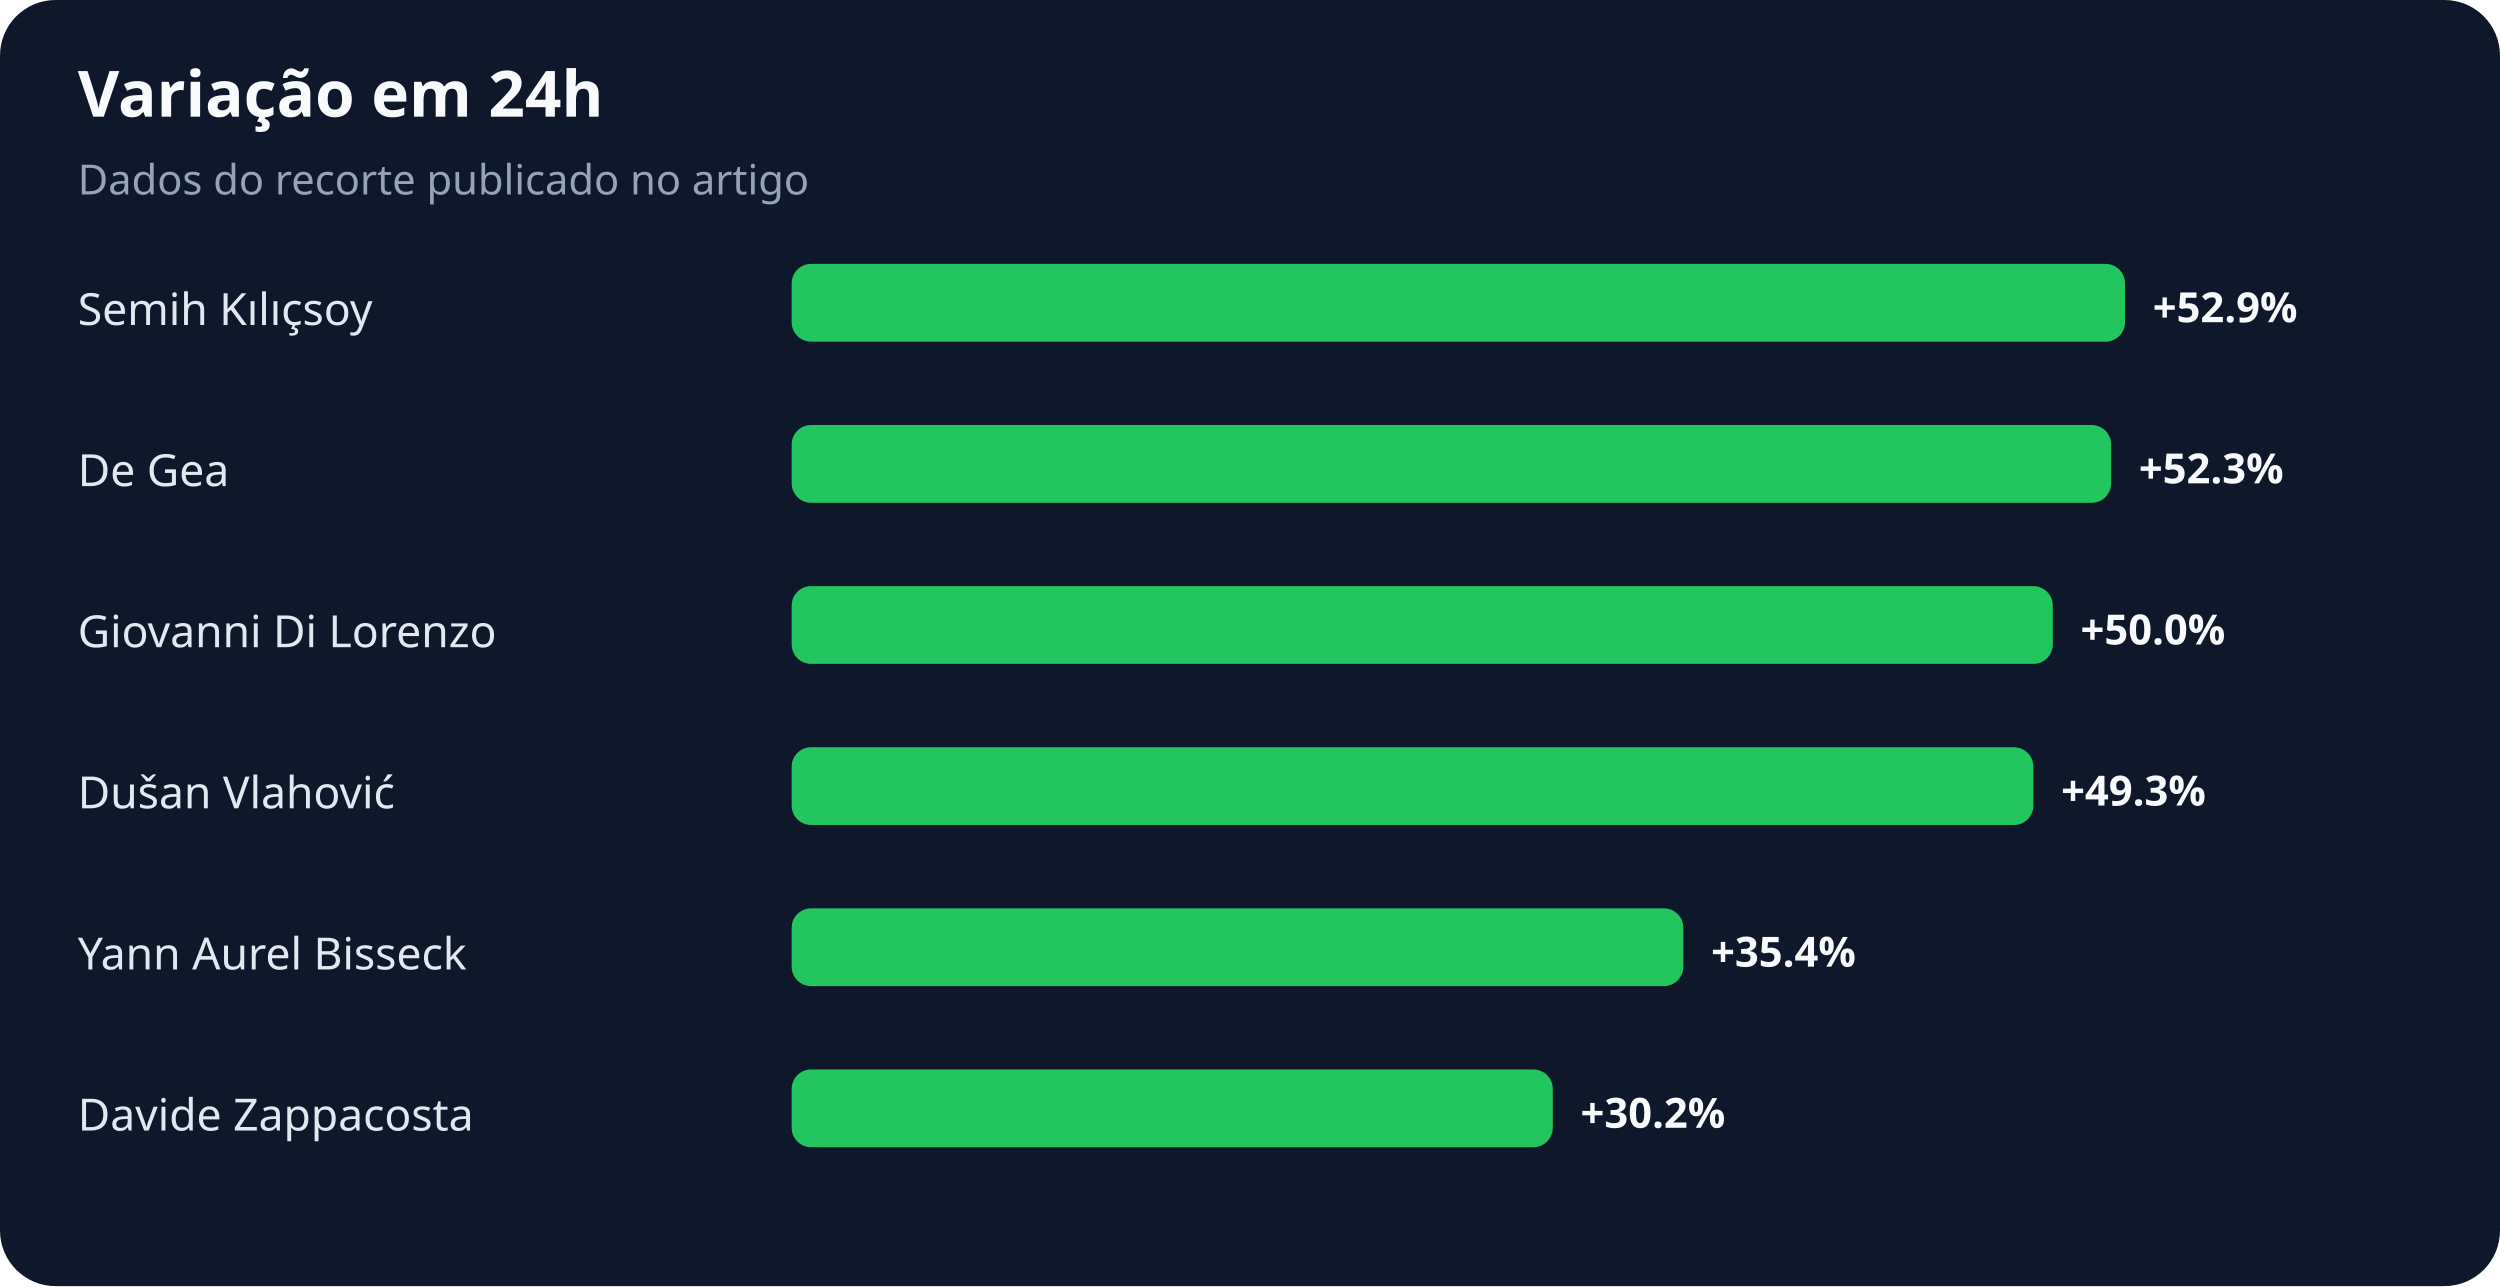
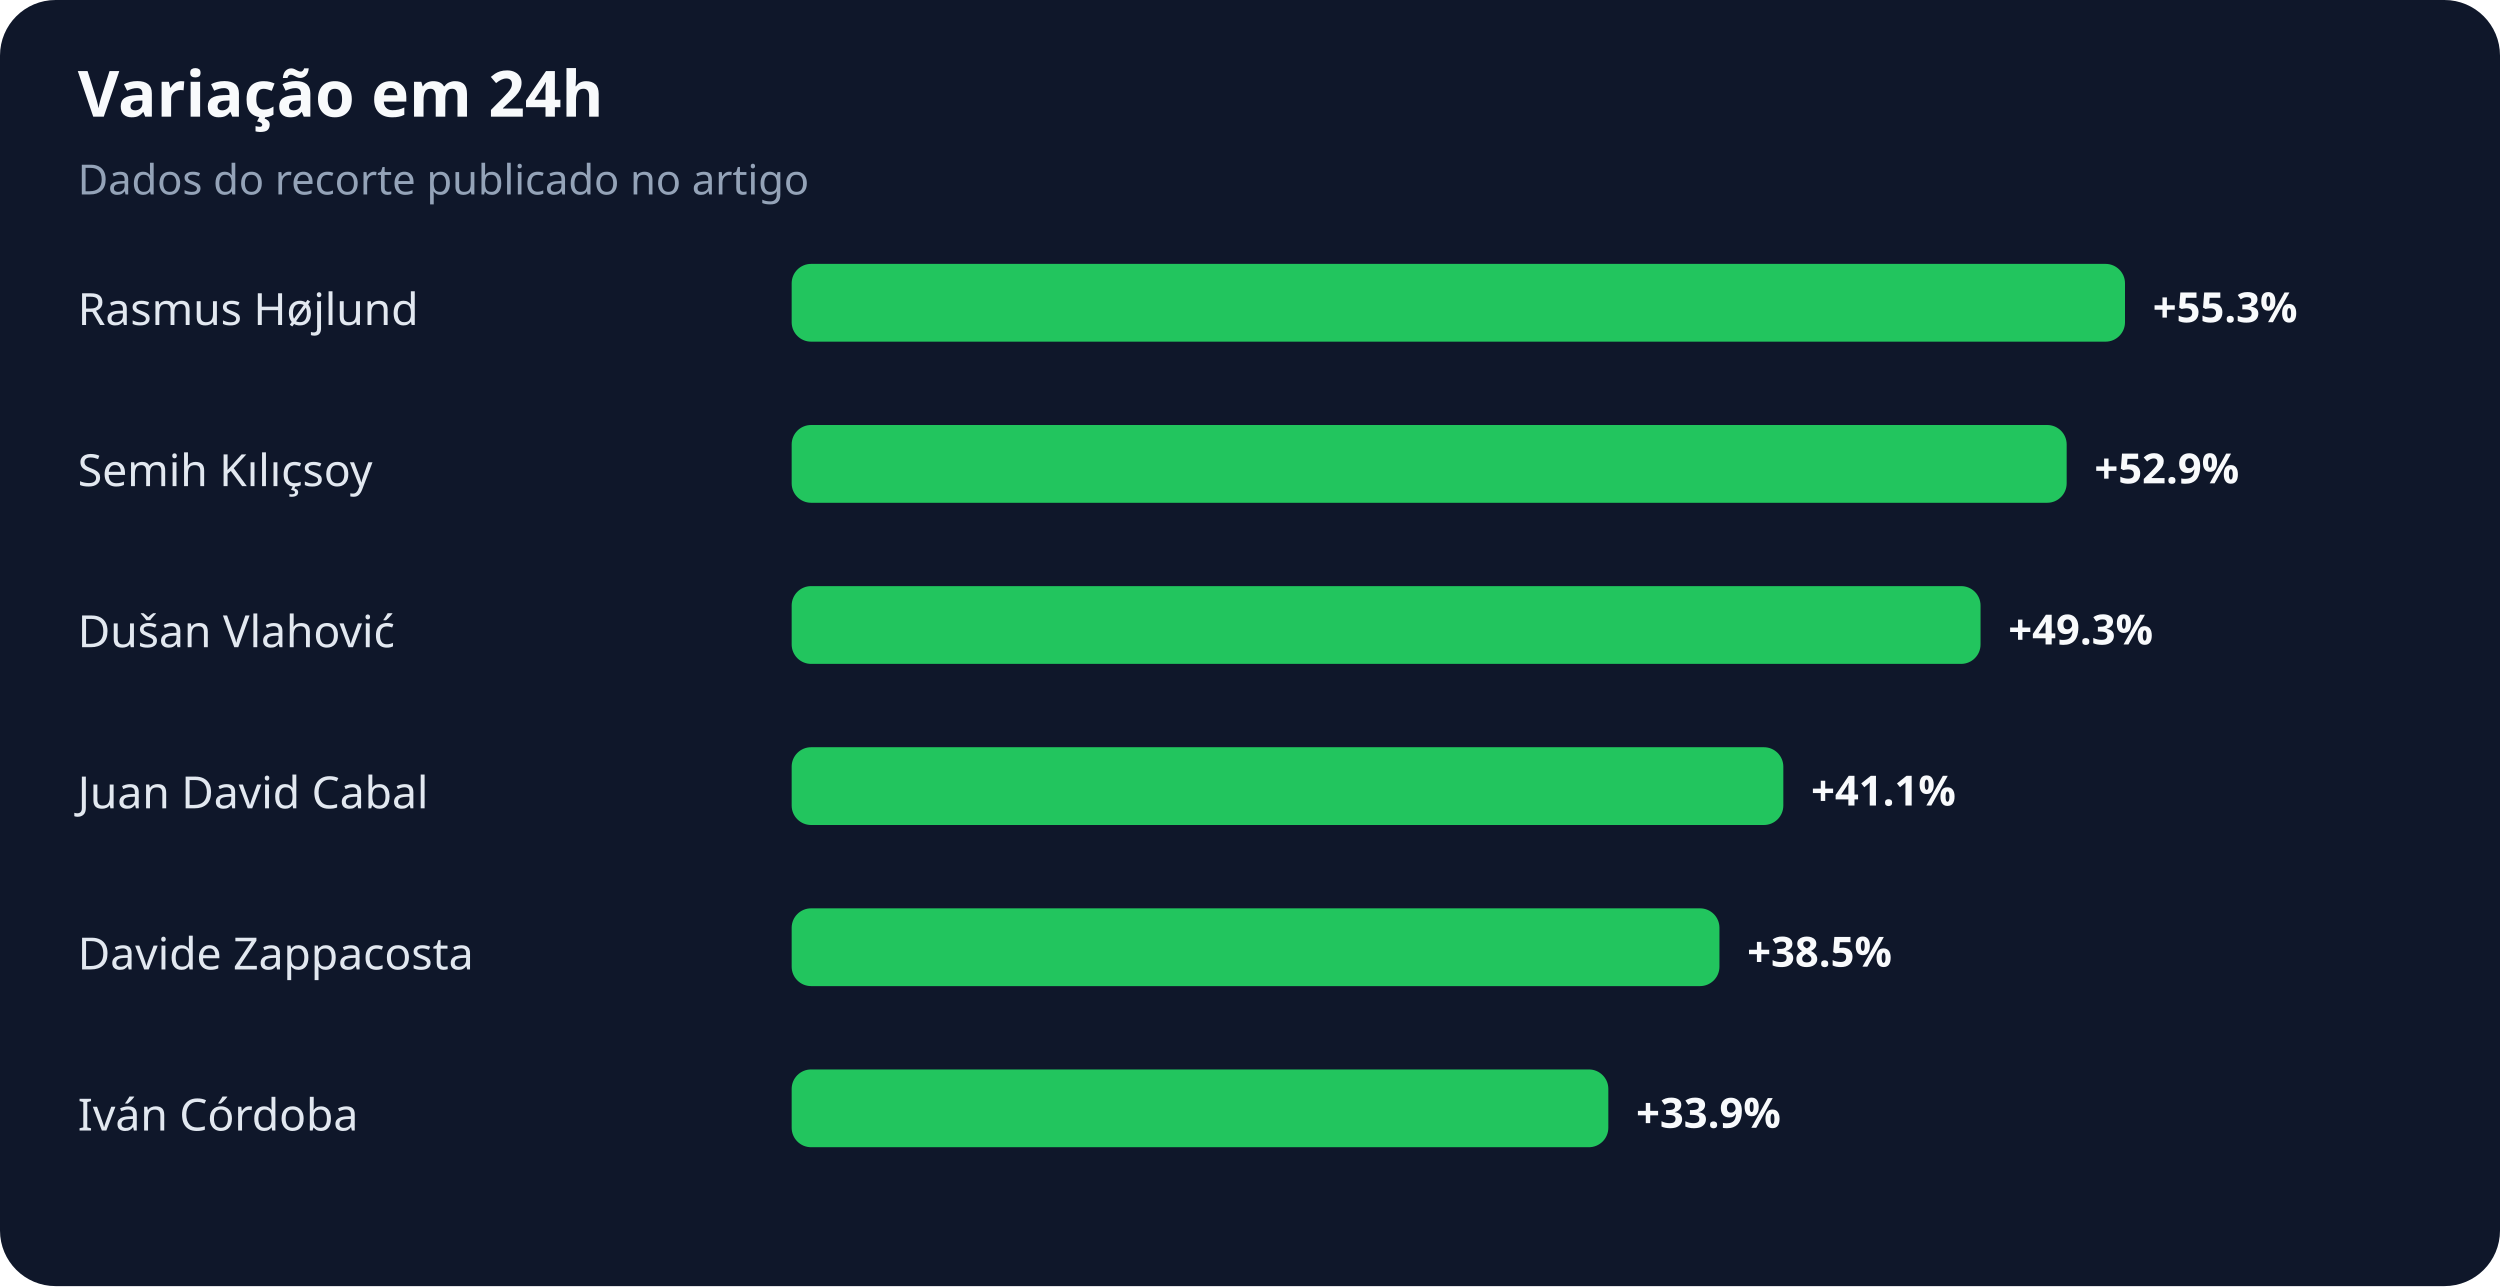
<svg xmlns="http://www.w3.org/2000/svg" width="900" height="463" viewBox="0 0 900 463" role="img" aria-labelledby="title desc">
  <rect width="100%" height="100%" rx="20" fill="#0f172a" />
  <text x="28" y="42" fill="#f8fafc" font-family="system-ui,sans-serif" font-size="23" font-weight="700">Variação em 24h</text>
  <text x="28" y="70" fill="#94a3b8" font-family="system-ui,sans-serif" font-size="15">Dados do recorte publicado no artigo</text>
-   <text x="28" y="117" fill="#e2e8f0" font-family="system-ui,sans-serif" font-size="16">Semih Kılıçsoy</text>
+   <text x="28" y="117" fill="#e2e8f0" font-family="system-ui,sans-serif" font-size="16">Rasmus Højlund</text>
  <rect x="285" y="95" width="480" height="28" rx="7" fill="#22c55e" />
-   <text x="775" y="116" fill="#f8fafc" font-family="system-ui,sans-serif" font-size="15" font-weight="700">+52.9%</text>
-   <text x="28" y="175" fill="#e2e8f0" font-family="system-ui,sans-serif" font-size="16">De Gea</text>
-   <rect x="285" y="153" width="475" height="28" rx="7" fill="#22c55e" />
-   <text x="770" y="174" fill="#f8fafc" font-family="system-ui,sans-serif" font-size="15" font-weight="700">+52.3%</text>
-   <text x="28" y="233" fill="#e2e8f0" font-family="system-ui,sans-serif" font-size="16">Giovanni Di Lorenzo</text>
-   <rect x="285" y="211" width="454" height="28" rx="7" fill="#22c55e" />
-   <text x="749" y="232" fill="#f8fafc" font-family="system-ui,sans-serif" font-size="15" font-weight="700">+50.0%</text>
-   <text x="28" y="291" fill="#e2e8f0" font-family="system-ui,sans-serif" font-size="16">Dušan Vlahović</text>
-   <rect x="285" y="269" width="447" height="28" rx="7" fill="#22c55e" />
-   <text x="742" y="290" fill="#f8fafc" font-family="system-ui,sans-serif" font-size="15" font-weight="700">+49.3%</text>
-   <text x="28" y="349" fill="#e2e8f0" font-family="system-ui,sans-serif" font-size="16">Yann Aurel Bisseck</text>
-   <rect x="285" y="327" width="321" height="28" rx="7" fill="#22c55e" />
-   <text x="616" y="348" fill="#f8fafc" font-family="system-ui,sans-serif" font-size="15" font-weight="700">+35.4%</text>
-   <text x="28" y="407" fill="#e2e8f0" font-family="system-ui,sans-serif" font-size="16">Davide Zappacosta</text>
-   <rect x="285" y="385" width="274" height="28" rx="7" fill="#22c55e" />
-   <text x="569" y="406" fill="#f8fafc" font-family="system-ui,sans-serif" font-size="15" font-weight="700">+30.2%</text>
+   <text x="775" y="116" fill="#f8fafc" font-family="system-ui,sans-serif" font-size="15" font-weight="700">+55.3%</text>
+   <text x="28" y="175" fill="#e2e8f0" font-family="system-ui,sans-serif" font-size="16">Semih Kılıçsoy</text>
+   <rect x="285" y="153" width="459" height="28" rx="7" fill="#22c55e" />
+   <text x="754" y="174" fill="#f8fafc" font-family="system-ui,sans-serif" font-size="15" font-weight="700">+52.9%</text>
+   <text x="28" y="233" fill="#e2e8f0" font-family="system-ui,sans-serif" font-size="16">Dušan Vlahović</text>
+   <rect x="285" y="211" width="428" height="28" rx="7" fill="#22c55e" />
+   <text x="723" y="232" fill="#f8fafc" font-family="system-ui,sans-serif" font-size="15" font-weight="700">+49.3%</text>
+   <text x="28" y="291" fill="#e2e8f0" font-family="system-ui,sans-serif" font-size="16">Juan David Cabal</text>
+   <rect x="285" y="269" width="357" height="28" rx="7" fill="#22c55e" />
+   <text x="652" y="290" fill="#f8fafc" font-family="system-ui,sans-serif" font-size="15" font-weight="700">+41.1%</text>
+   <text x="28" y="349" fill="#e2e8f0" font-family="system-ui,sans-serif" font-size="16">Davide Zappacosta</text>
+   <rect x="285" y="327" width="334" height="28" rx="7" fill="#22c55e" />
+   <text x="629" y="348" fill="#f8fafc" font-family="system-ui,sans-serif" font-size="15" font-weight="700">+38.5%</text>
+   <text x="28" y="407" fill="#e2e8f0" font-family="system-ui,sans-serif" font-size="16">Iván Córdoba</text>
+   <rect x="285" y="385" width="294" height="28" rx="7" fill="#22c55e" />
+   <text x="589" y="406" fill="#f8fafc" font-family="system-ui,sans-serif" font-size="15" font-weight="700">+33.9%</text>
</svg>
